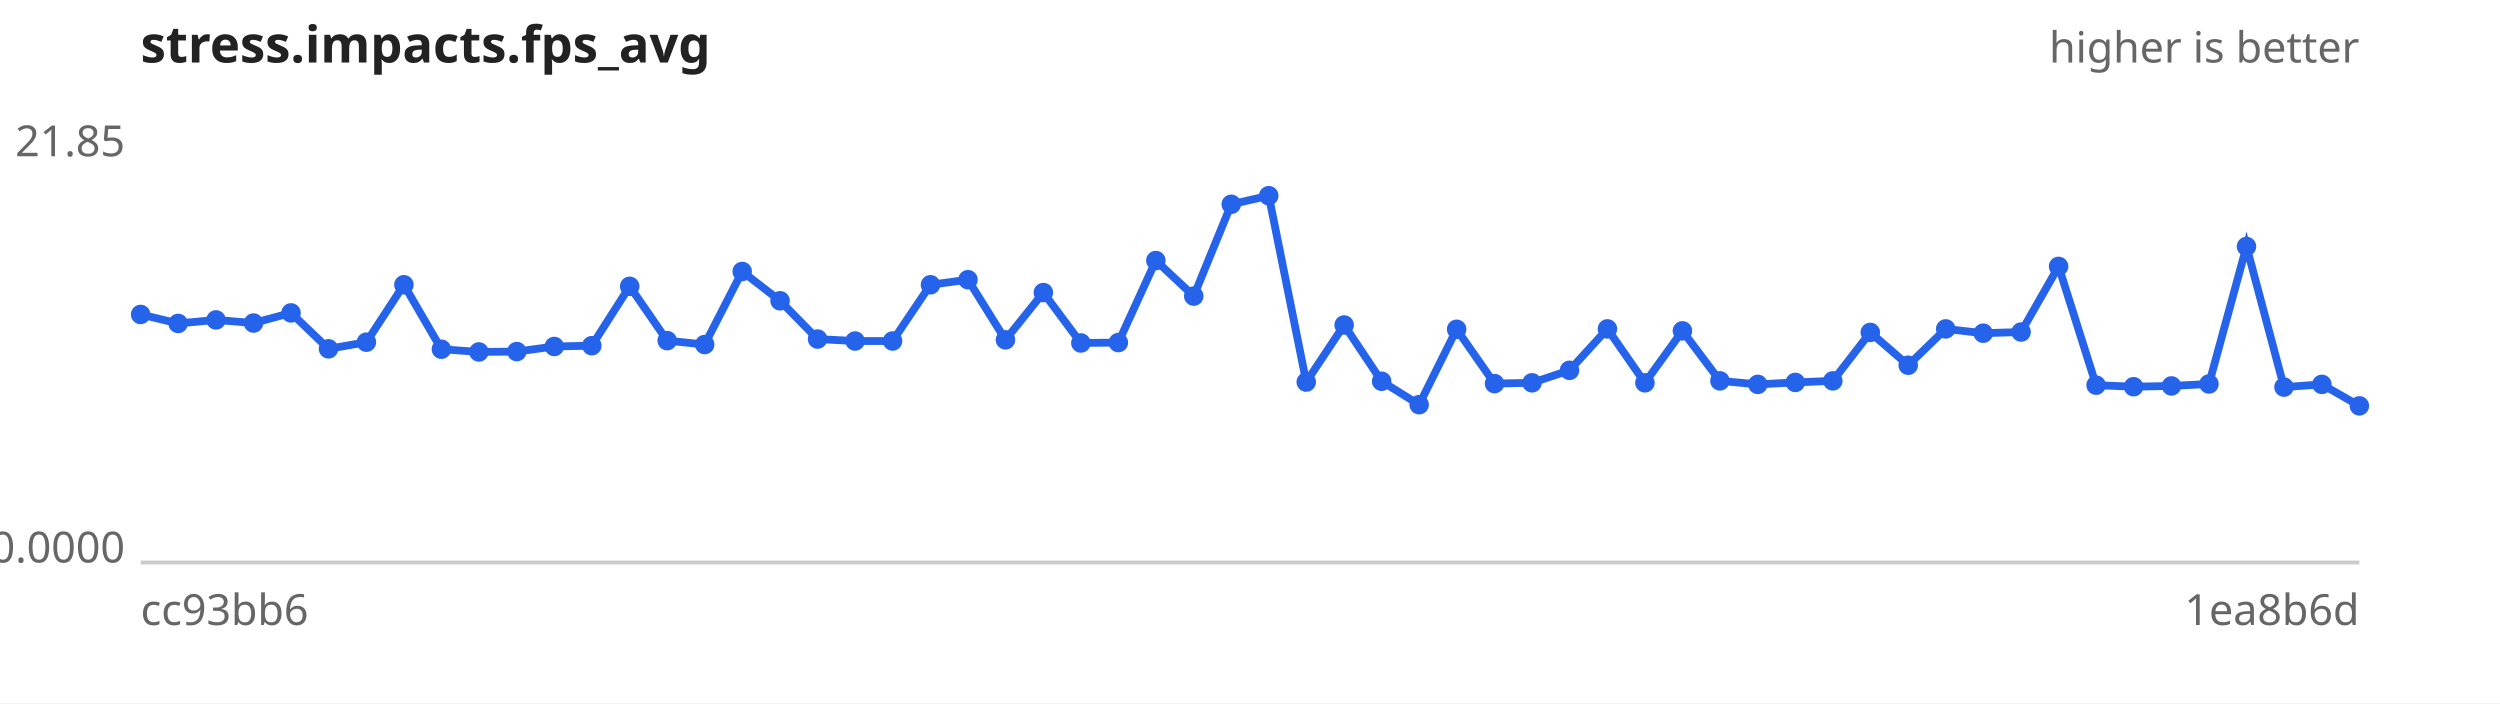
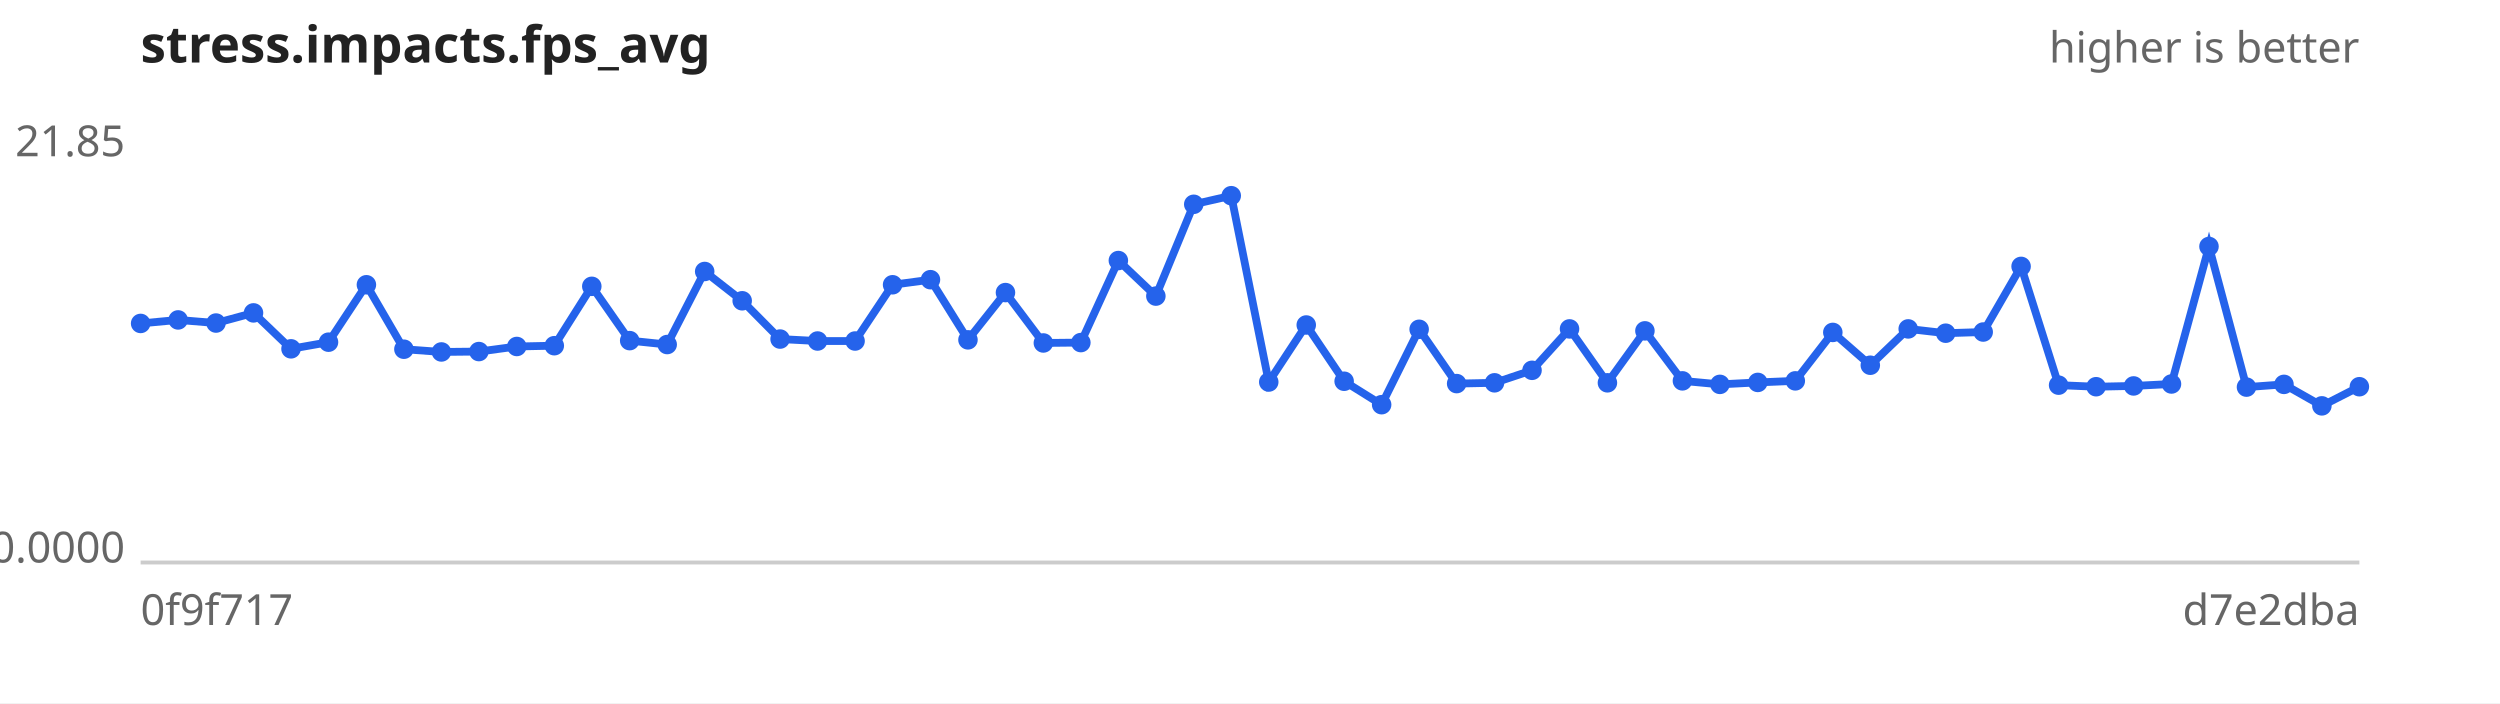
<svg xmlns="http://www.w3.org/2000/svg" width="640" height="180" viewBox="0 0 640 180" font-family="sans-serif" font-size="11">
  <rect width="640" height="180" fill="#ffffff" />
  <text x="36" y="16" font-size="13" font-weight="bold" fill="#222">stress.impacts.fps_avg</text>
  <text x="604" y="16" text-anchor="end" fill="#666">higher is better</text>
  <line x1="36" y1="144" x2="604" y2="144" stroke="#ccc" />
  <text x="32" y="40.0" text-anchor="end" fill="#666">21.85</text>
  <text x="32" y="144.0" text-anchor="end" fill="#666">0.0000</text>
-   <text x="36" y="160" fill="#666">cc93bb6</text>
-   <text x="604" y="160" text-anchor="end" fill="#666">1ea8b6d</text>
-   <path d="M36.0,80.5 L45.6,82.8 L55.3,81.9 L64.9,82.7 L74.5,80.1 L84.1,89.3 L93.8,87.6 L103.4,72.9 L113.0,89.4 L122.6,90.1 L132.3,90.0 L141.9,88.7 L151.5,88.5 L161.2,73.3 L170.8,87.2 L180.4,88.2 L190.0,69.5 L199.7,77.0 L209.3,86.8 L218.9,87.3 L228.5,87.3 L238.2,72.9 L247.8,71.6 L257.4,87.0 L267.1,74.9 L276.7,87.8 L286.3,87.7 L295.9,66.7 L305.6,75.8 L315.2,52.3 L324.8,50.1 L334.4,97.8 L344.1,83.2 L353.7,97.6 L363.3,103.6 L372.9,84.3 L382.6,98.2 L392.2,98.0 L401.8,94.8 L411.5,84.2 L421.1,98.0 L430.7,84.7 L440.3,97.5 L450.0,98.4 L459.6,97.9 L469.2,97.5 L478.8,85.1 L488.5,93.5 L498.1,84.2 L507.7,85.3 L517.4,85.0 L527.0,68.2 L536.6,98.6 L546.2,99.0 L555.9,98.8 L565.5,98.3 L575.1,63.1 L584.7,99.1 L594.4,98.4 L604.0,103.9" fill="none" stroke="#2563eb" stroke-width="2" />
+   <text x="36" y="160" fill="#666">0f9f717</text>
+   <text x="604" y="160" text-anchor="end" fill="#666">d7e2dba</text>
+   <path d="M36.0,82.8 L45.6,81.9 L55.3,82.7 L64.9,80.1 L74.5,89.3 L84.1,87.6 L93.8,72.9 L103.4,89.4 L113.0,90.1 L122.6,90.0 L132.3,88.7 L141.9,88.5 L151.5,73.3 L161.2,87.2 L170.8,88.2 L180.4,69.5 L190.0,77.0 L199.7,86.8 L209.3,87.3 L218.9,87.3 L228.5,72.9 L238.2,71.6 L247.8,87.0 L257.4,74.9 L267.1,87.8 L276.7,87.7 L286.3,66.7 L295.9,75.8 L305.6,52.3 L315.2,50.1 L324.8,97.8 L334.4,83.2 L344.1,97.6 L353.7,103.6 L363.3,84.3 L372.9,98.2 L382.6,98.0 L392.2,94.8 L401.8,84.2 L411.5,98.0 L421.1,84.7 L430.7,97.5 L440.3,98.4 L450.0,97.9 L459.6,97.5 L469.2,85.1 L478.8,93.5 L488.5,84.2 L498.1,85.3 L507.7,85.0 L517.4,68.2 L527.0,98.6 L536.6,99.0 L546.2,98.8 L555.9,98.3 L565.5,63.1 L575.1,99.1 L584.7,98.4 L594.4,103.9 L604.0,99.0" fill="none" stroke="#2563eb" stroke-width="2" />
  <g fill="#2563eb">
-     <circle cx="36.0" cy="80.5" r="2.5" />
-     <circle cx="45.6" cy="82.8" r="2.5" />
-     <circle cx="55.3" cy="81.9" r="2.5" />
-     <circle cx="64.9" cy="82.7" r="2.5" />
-     <circle cx="74.5" cy="80.1" r="2.5" />
-     <circle cx="84.1" cy="89.3" r="2.5" />
-     <circle cx="93.8" cy="87.6" r="2.5" />
-     <circle cx="103.4" cy="72.9" r="2.5" />
-     <circle cx="113.0" cy="89.4" r="2.5" />
-     <circle cx="122.6" cy="90.1" r="2.5" />
-     <circle cx="132.3" cy="90.0" r="2.5" />
-     <circle cx="141.9" cy="88.7" r="2.5" />
-     <circle cx="151.5" cy="88.5" r="2.5" />
-     <circle cx="161.2" cy="73.3" r="2.5" />
-     <circle cx="170.8" cy="87.2" r="2.5" />
-     <circle cx="180.4" cy="88.2" r="2.5" />
-     <circle cx="190.0" cy="69.5" r="2.5" />
-     <circle cx="199.7" cy="77.0" r="2.5" />
-     <circle cx="209.3" cy="86.8" r="2.5" />
+     <circle cx="36.0" cy="82.8" r="2.5" />
+     <circle cx="45.6" cy="81.9" r="2.5" />
+     <circle cx="55.3" cy="82.7" r="2.5" />
+     <circle cx="64.9" cy="80.1" r="2.5" />
+     <circle cx="74.5" cy="89.3" r="2.5" />
+     <circle cx="84.1" cy="87.6" r="2.5" />
+     <circle cx="93.8" cy="72.9" r="2.5" />
+     <circle cx="103.4" cy="89.4" r="2.5" />
+     <circle cx="113.0" cy="90.1" r="2.5" />
+     <circle cx="122.6" cy="90.0" r="2.5" />
+     <circle cx="132.3" cy="88.7" r="2.5" />
+     <circle cx="141.9" cy="88.5" r="2.5" />
+     <circle cx="151.5" cy="73.3" r="2.5" />
+     <circle cx="161.2" cy="87.2" r="2.5" />
+     <circle cx="170.8" cy="88.2" r="2.5" />
+     <circle cx="180.4" cy="69.5" r="2.5" />
+     <circle cx="190.0" cy="77.0" r="2.5" />
+     <circle cx="199.7" cy="86.8" r="2.5" />
+     <circle cx="209.3" cy="87.3" r="2.5" />
    <circle cx="218.9" cy="87.3" r="2.5" />
-     <circle cx="228.5" cy="87.3" r="2.5" />
-     <circle cx="238.2" cy="72.9" r="2.5" />
-     <circle cx="247.8" cy="71.6" r="2.5" />
-     <circle cx="257.4" cy="87.0" r="2.5" />
-     <circle cx="267.1" cy="74.9" r="2.5" />
-     <circle cx="276.7" cy="87.8" r="2.5" />
-     <circle cx="286.3" cy="87.7" r="2.5" />
-     <circle cx="295.9" cy="66.7" r="2.5" />
-     <circle cx="305.6" cy="75.8" r="2.5" />
-     <circle cx="315.2" cy="52.3" r="2.5" />
-     <circle cx="324.8" cy="50.1" r="2.5" />
-     <circle cx="334.4" cy="97.8" r="2.5" />
-     <circle cx="344.1" cy="83.2" r="2.5" />
-     <circle cx="353.7" cy="97.6" r="2.5" />
-     <circle cx="363.3" cy="103.6" r="2.5" />
-     <circle cx="372.9" cy="84.3" r="2.5" />
-     <circle cx="382.6" cy="98.2" r="2.5" />
-     <circle cx="392.2" cy="98.0" r="2.5" />
-     <circle cx="401.8" cy="94.8" r="2.5" />
-     <circle cx="411.5" cy="84.2" r="2.5" />
-     <circle cx="421.1" cy="98.0" r="2.5" />
-     <circle cx="430.7" cy="84.7" r="2.5" />
-     <circle cx="440.3" cy="97.5" r="2.5" />
-     <circle cx="450.0" cy="98.4" r="2.5" />
-     <circle cx="459.6" cy="97.9" r="2.5" />
-     <circle cx="469.2" cy="97.5" r="2.5" />
-     <circle cx="478.8" cy="85.1" r="2.5" />
-     <circle cx="488.5" cy="93.5" r="2.5" />
-     <circle cx="498.1" cy="84.2" r="2.5" />
-     <circle cx="507.7" cy="85.3" r="2.5" />
-     <circle cx="517.4" cy="85.0" r="2.5" />
-     <circle cx="527.0" cy="68.2" r="2.5" />
-     <circle cx="536.6" cy="98.6" r="2.5" />
-     <circle cx="546.2" cy="99.0" r="2.5" />
-     <circle cx="555.9" cy="98.8" r="2.5" />
-     <circle cx="565.5" cy="98.3" r="2.5" />
-     <circle cx="575.1" cy="63.1" r="2.5" />
-     <circle cx="584.7" cy="99.1" r="2.5" />
-     <circle cx="594.4" cy="98.4" r="2.5" />
-     <circle cx="604.0" cy="103.9" r="2.5" />
+     <circle cx="228.5" cy="72.9" r="2.5" />
+     <circle cx="238.2" cy="71.6" r="2.5" />
+     <circle cx="247.8" cy="87.0" r="2.5" />
+     <circle cx="257.4" cy="74.9" r="2.5" />
+     <circle cx="267.1" cy="87.8" r="2.5" />
+     <circle cx="276.7" cy="87.7" r="2.5" />
+     <circle cx="286.3" cy="66.7" r="2.5" />
+     <circle cx="295.9" cy="75.8" r="2.5" />
+     <circle cx="305.6" cy="52.3" r="2.5" />
+     <circle cx="315.2" cy="50.1" r="2.5" />
+     <circle cx="324.8" cy="97.8" r="2.5" />
+     <circle cx="334.4" cy="83.2" r="2.5" />
+     <circle cx="344.1" cy="97.6" r="2.5" />
+     <circle cx="353.7" cy="103.6" r="2.5" />
+     <circle cx="363.3" cy="84.3" r="2.5" />
+     <circle cx="372.9" cy="98.2" r="2.5" />
+     <circle cx="382.6" cy="98.0" r="2.5" />
+     <circle cx="392.2" cy="94.8" r="2.5" />
+     <circle cx="401.8" cy="84.2" r="2.5" />
+     <circle cx="411.5" cy="98.0" r="2.5" />
+     <circle cx="421.1" cy="84.7" r="2.5" />
+     <circle cx="430.7" cy="97.5" r="2.5" />
+     <circle cx="440.3" cy="98.4" r="2.5" />
+     <circle cx="450.0" cy="97.9" r="2.5" />
+     <circle cx="459.6" cy="97.5" r="2.5" />
+     <circle cx="469.2" cy="85.1" r="2.5" />
+     <circle cx="478.8" cy="93.5" r="2.5" />
+     <circle cx="488.5" cy="84.2" r="2.5" />
+     <circle cx="498.1" cy="85.3" r="2.5" />
+     <circle cx="507.7" cy="85.0" r="2.5" />
+     <circle cx="517.4" cy="68.2" r="2.5" />
+     <circle cx="527.0" cy="98.6" r="2.5" />
+     <circle cx="536.6" cy="99.0" r="2.5" />
+     <circle cx="546.2" cy="98.8" r="2.5" />
+     <circle cx="555.9" cy="98.3" r="2.5" />
+     <circle cx="565.5" cy="63.1" r="2.5" />
+     <circle cx="575.1" cy="99.1" r="2.5" />
+     <circle cx="584.7" cy="98.4" r="2.5" />
+     <circle cx="594.4" cy="103.9" r="2.5" />
+     <circle cx="604.0" cy="99.0" r="2.5" />
  </g>
</svg>
